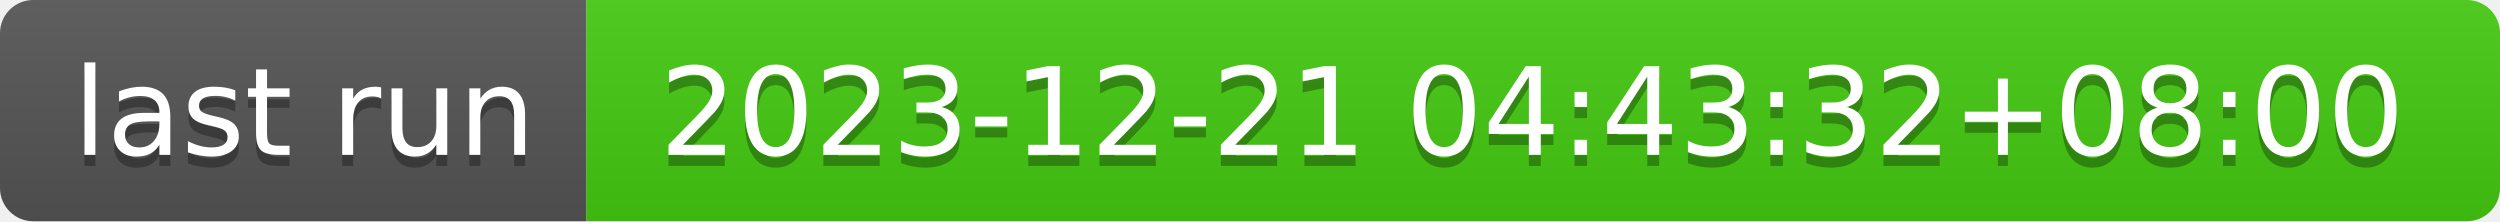
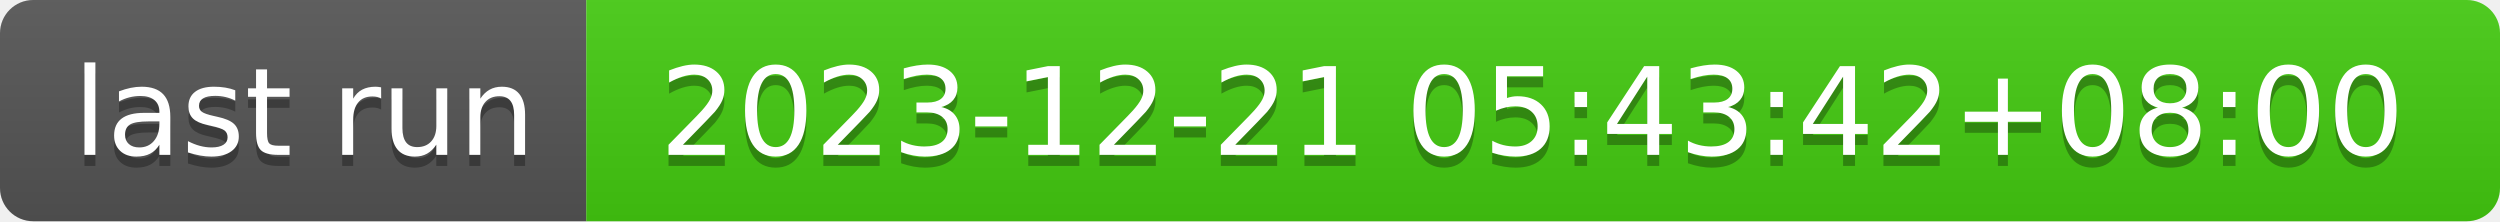
- <svg xmlns="http://www.w3.org/2000/svg" width="226" height="20" role="img" aria-label="last run: 2023-12-21 04:43:32+08:00">
+ <svg xmlns="http://www.w3.org/2000/svg" width="226" height="20" role="img" aria-label="last run: 2023-12-21 05:43:42+08:00">
  <linearGradient id="s" x2="0" y2="100%">
    <stop offset="0" stop-color="#bbb" stop-opacity=".1" />
    <stop offset="1" stop-opacity=".1" />
  </linearGradient>
  <clipPath id="r">
    <rect width="226" height="20" rx="3" fill="#fff" />
  </clipPath>
  <g clip-path="url(#r)">
    <rect width="53" height="20" fill="#555" />
    <rect x="53" width="173" height="20" fill="#4c1" />
    <rect width="226" height="20" fill="url(#s)" />
  </g>
  <g fill="#fff" text-anchor="middle" font-family="Verdana,Geneva,DejaVu Sans,sans-serif" text-rendering="geometricPrecision" font-size="110">
    <text aria-hidden="true" x="275" y="150" fill="#010101" fill-opacity=".3" transform="scale(.1)" textLength="430">last run</text>
    <text x="275" y="140" transform="scale(.1)" fill="#fff" textLength="430">last run</text>
-     <text aria-hidden="true" x="1385" y="150" fill="#010101" fill-opacity=".3" transform="scale(.1)" textLength="1630">2023-12-21 04:43:32+08:00</text>
-     <text x="1385" y="140" transform="scale(.1)" fill="#fff" textLength="1630">2023-12-21 04:43:32+08:00</text>
+     <text aria-hidden="true" x="1385" y="150" fill="#010101" fill-opacity=".3" transform="scale(.1)" textLength="1630">2023-12-21 05:43:42+08:00</text>
+     <text x="1385" y="140" transform="scale(.1)" fill="#fff" textLength="1630">2023-12-21 05:43:42+08:00</text>
  </g>
</svg>
